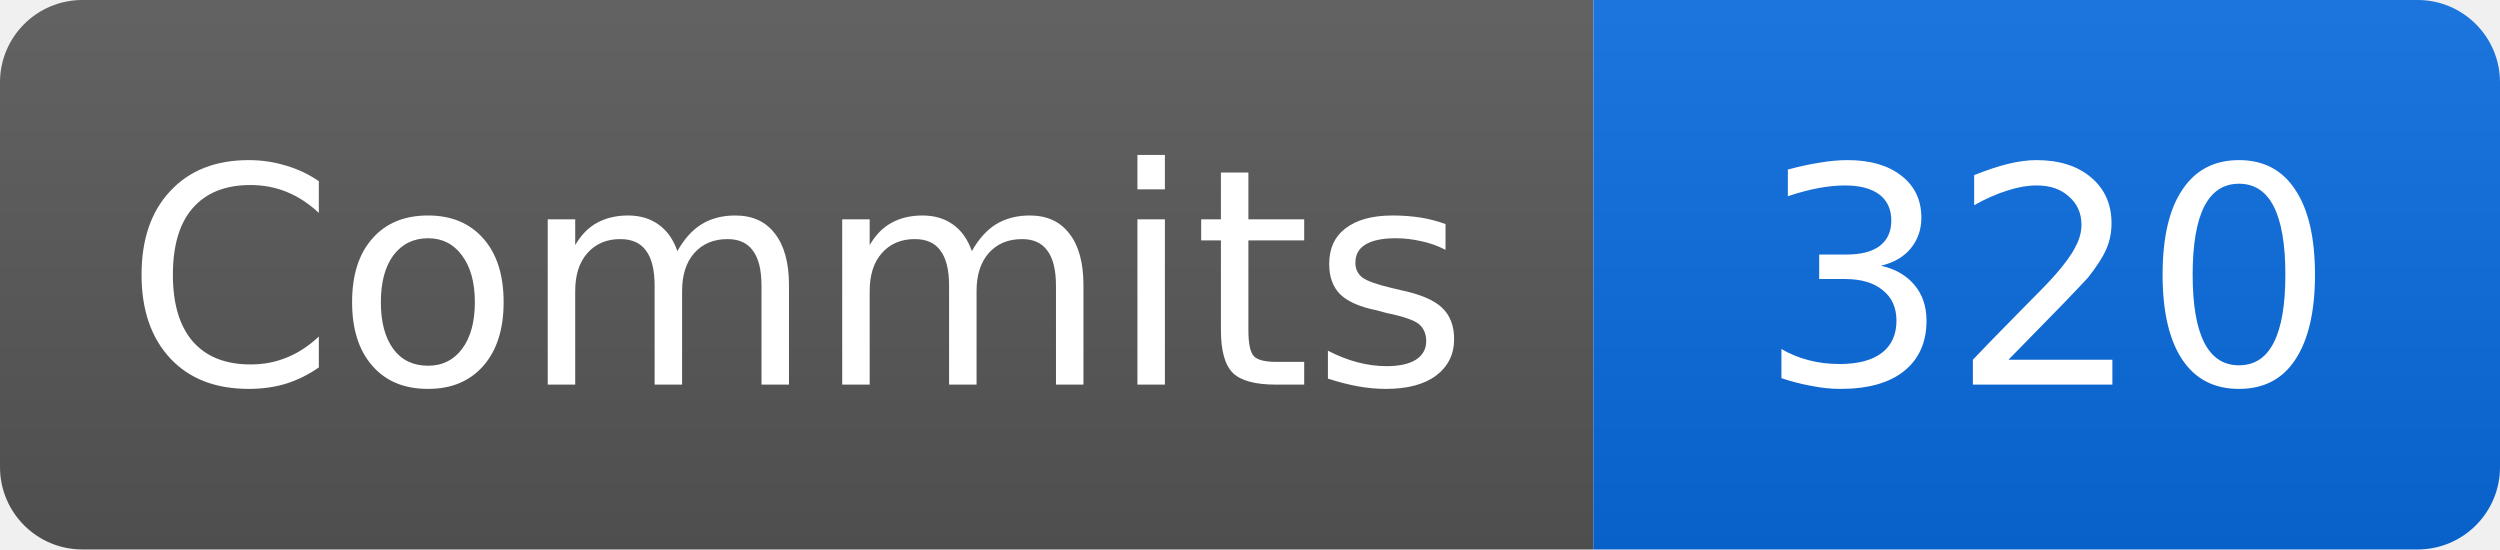
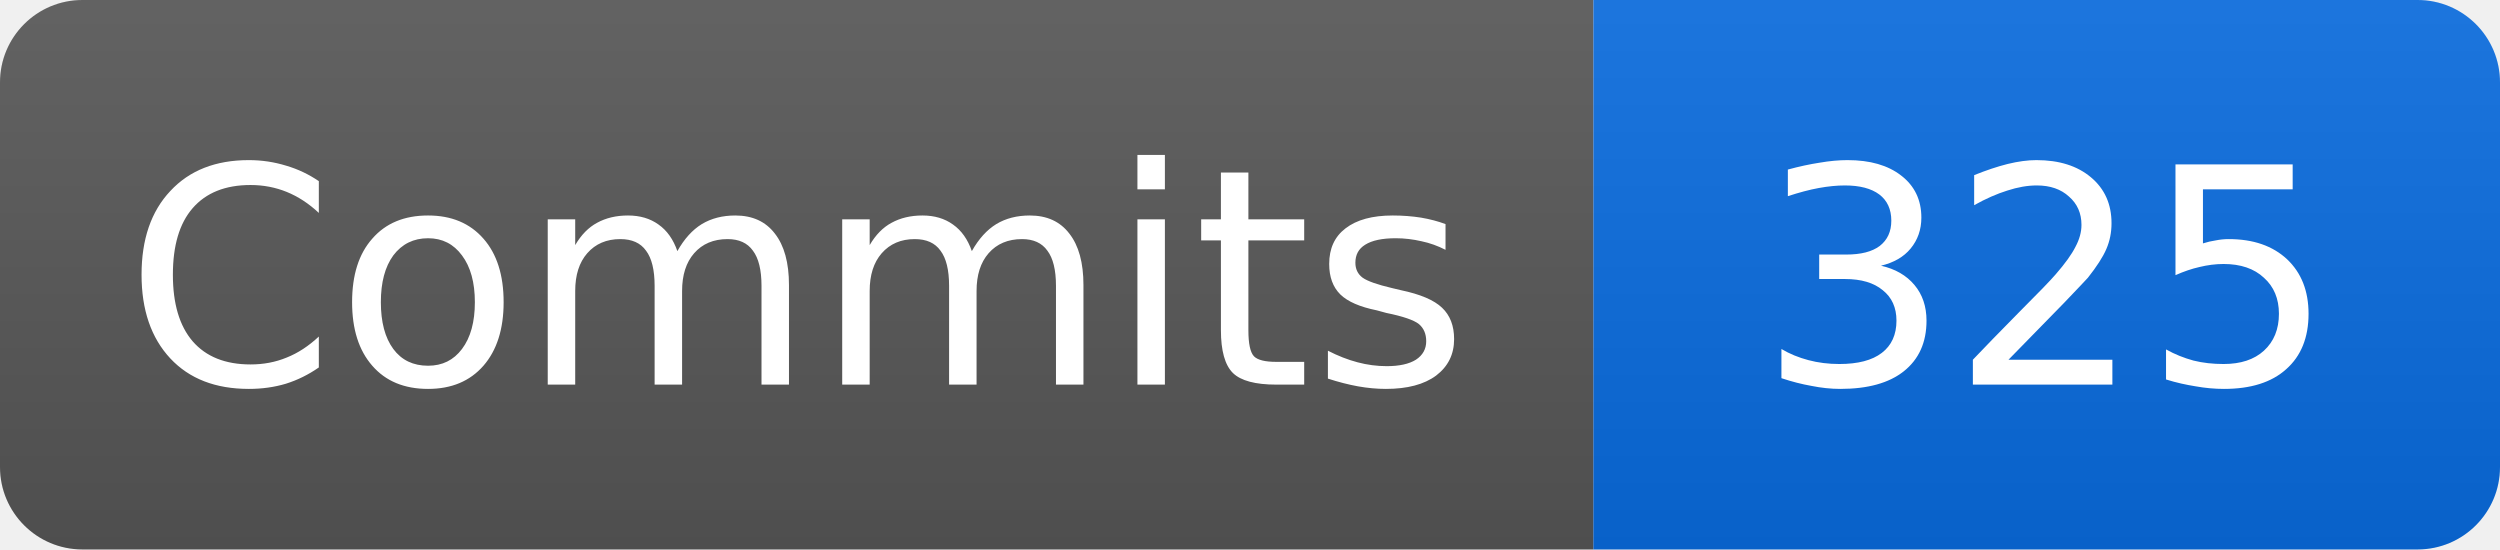
- <svg xmlns="http://www.w3.org/2000/svg" width="91" height="20" role="img" aria-label="Commits: 320">
+ <svg xmlns="http://www.w3.org/2000/svg" width="91" height="20" role="img" aria-label="Commits: 325">
  <linearGradient id="b" x2="0" y2="100%">
    <stop offset="0" stop-color="#fff" stop-opacity=".08" />
    <stop offset="1" stop-opacity=".08" />
  </linearGradient>
  <clipPath id="r">
    <rect width="91" height="20" rx="3" />
  </clipPath>
  <g clip-path="url(#r)">
    <path fill="#555" d="M0 0h58v20H0z" />
    <path fill="#0969da" d="M58 0h33v20H58z" />
    <path fill="url(#b)" d="M0 0h91v20H0z" />
  </g>
  <g fill="#fff" text-anchor="middle" font-family="Verdana,DejaVu Sans,sans-serif" font-size="11">
    <text x="29" y="14">Commits</text>
-     <text x="74.5" y="14">320</text>
+     <text x="74.5" y="14">325</text>
  </g>
</svg>
